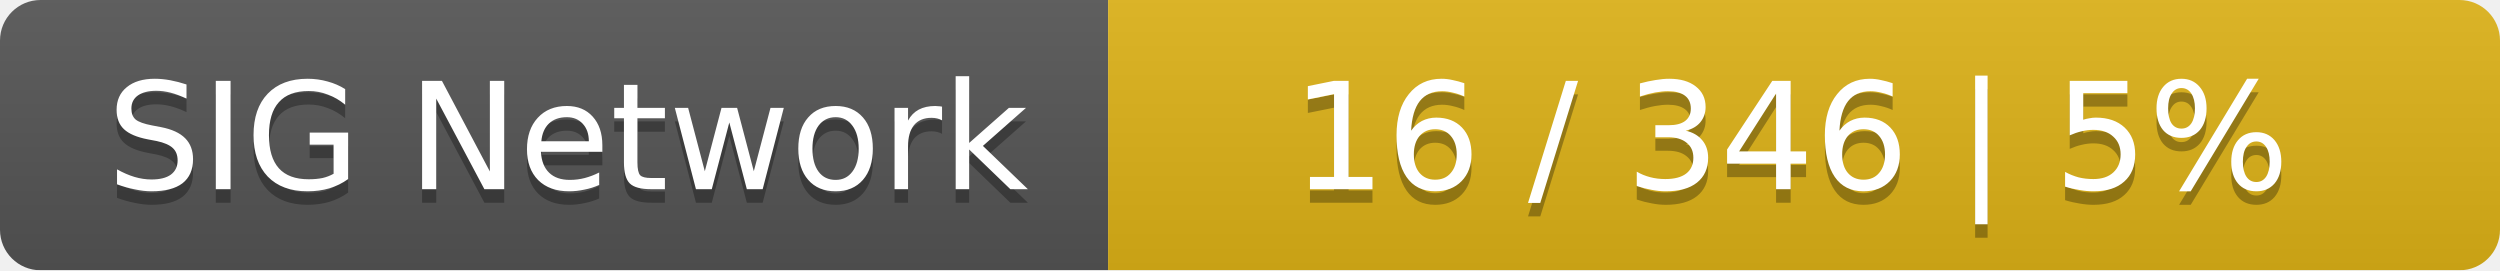
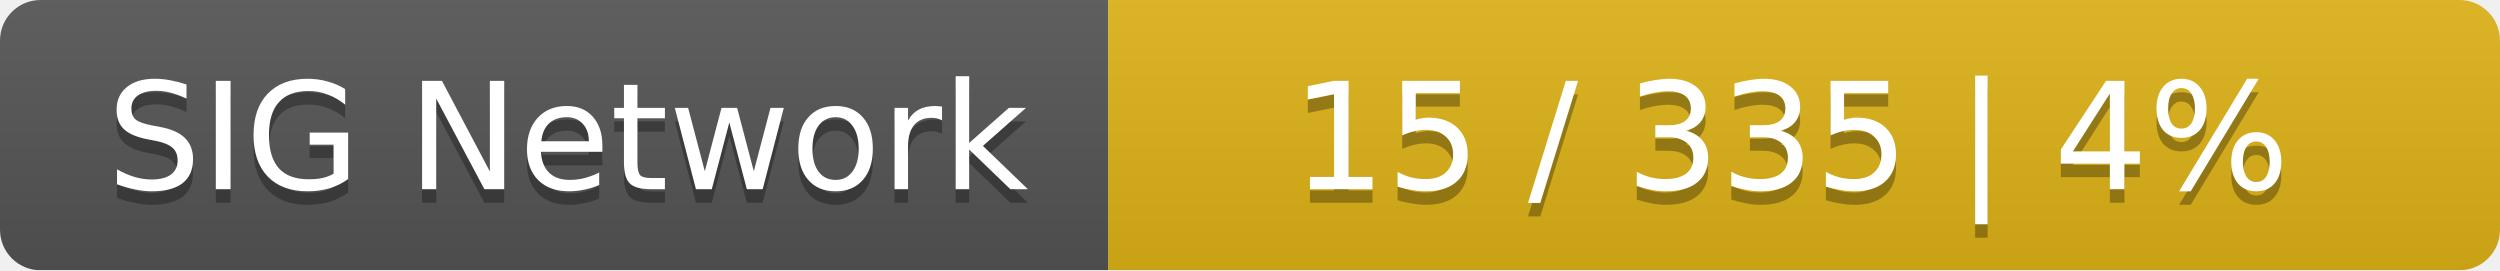
<svg xmlns="http://www.w3.org/2000/svg" width="185" height="20">
  <linearGradient id="smooth" x2="0" y2="100%">
    <stop offset="0" stop-color="#bbb" stop-opacity=".1" />
    <stop offset="1" stop-opacity=".1" />
  </linearGradient>
  <mask id="round">
    <rect width="185" height="20" rx="3" fill="#fff" />
  </mask>
  <g mask="url(#round)">
    <rect width="82" height="20" fill="#555" />
    <rect x="82" width="103" height="20" fill="#dfb317" />
    <rect width="185" height="20" fill="url(#smooth)" />
  </g>
  <g fill="#fff" text-anchor="middle" font-family="DejaVu Sans,Verdana,Geneva,sans-serif" font-size="11">
    <text x="42" y="15" fill="#010101" fill-opacity=".3">SIG Network</text>
    <text x="42" y="14">SIG Network</text>
-     <text x="132.5" y="15" fill="#010101" fill-opacity=".3">16 / 346    |    5%</text>
-     <text x="132.5" y="14">16 / 346    |    5%</text>
+     <text x="132.5" y="15" fill="#010101" fill-opacity=".3">15 / 335    |    4%</text>
+     <text x="132.5" y="14">15 / 335    |    4%</text>
  </g>
</svg>
